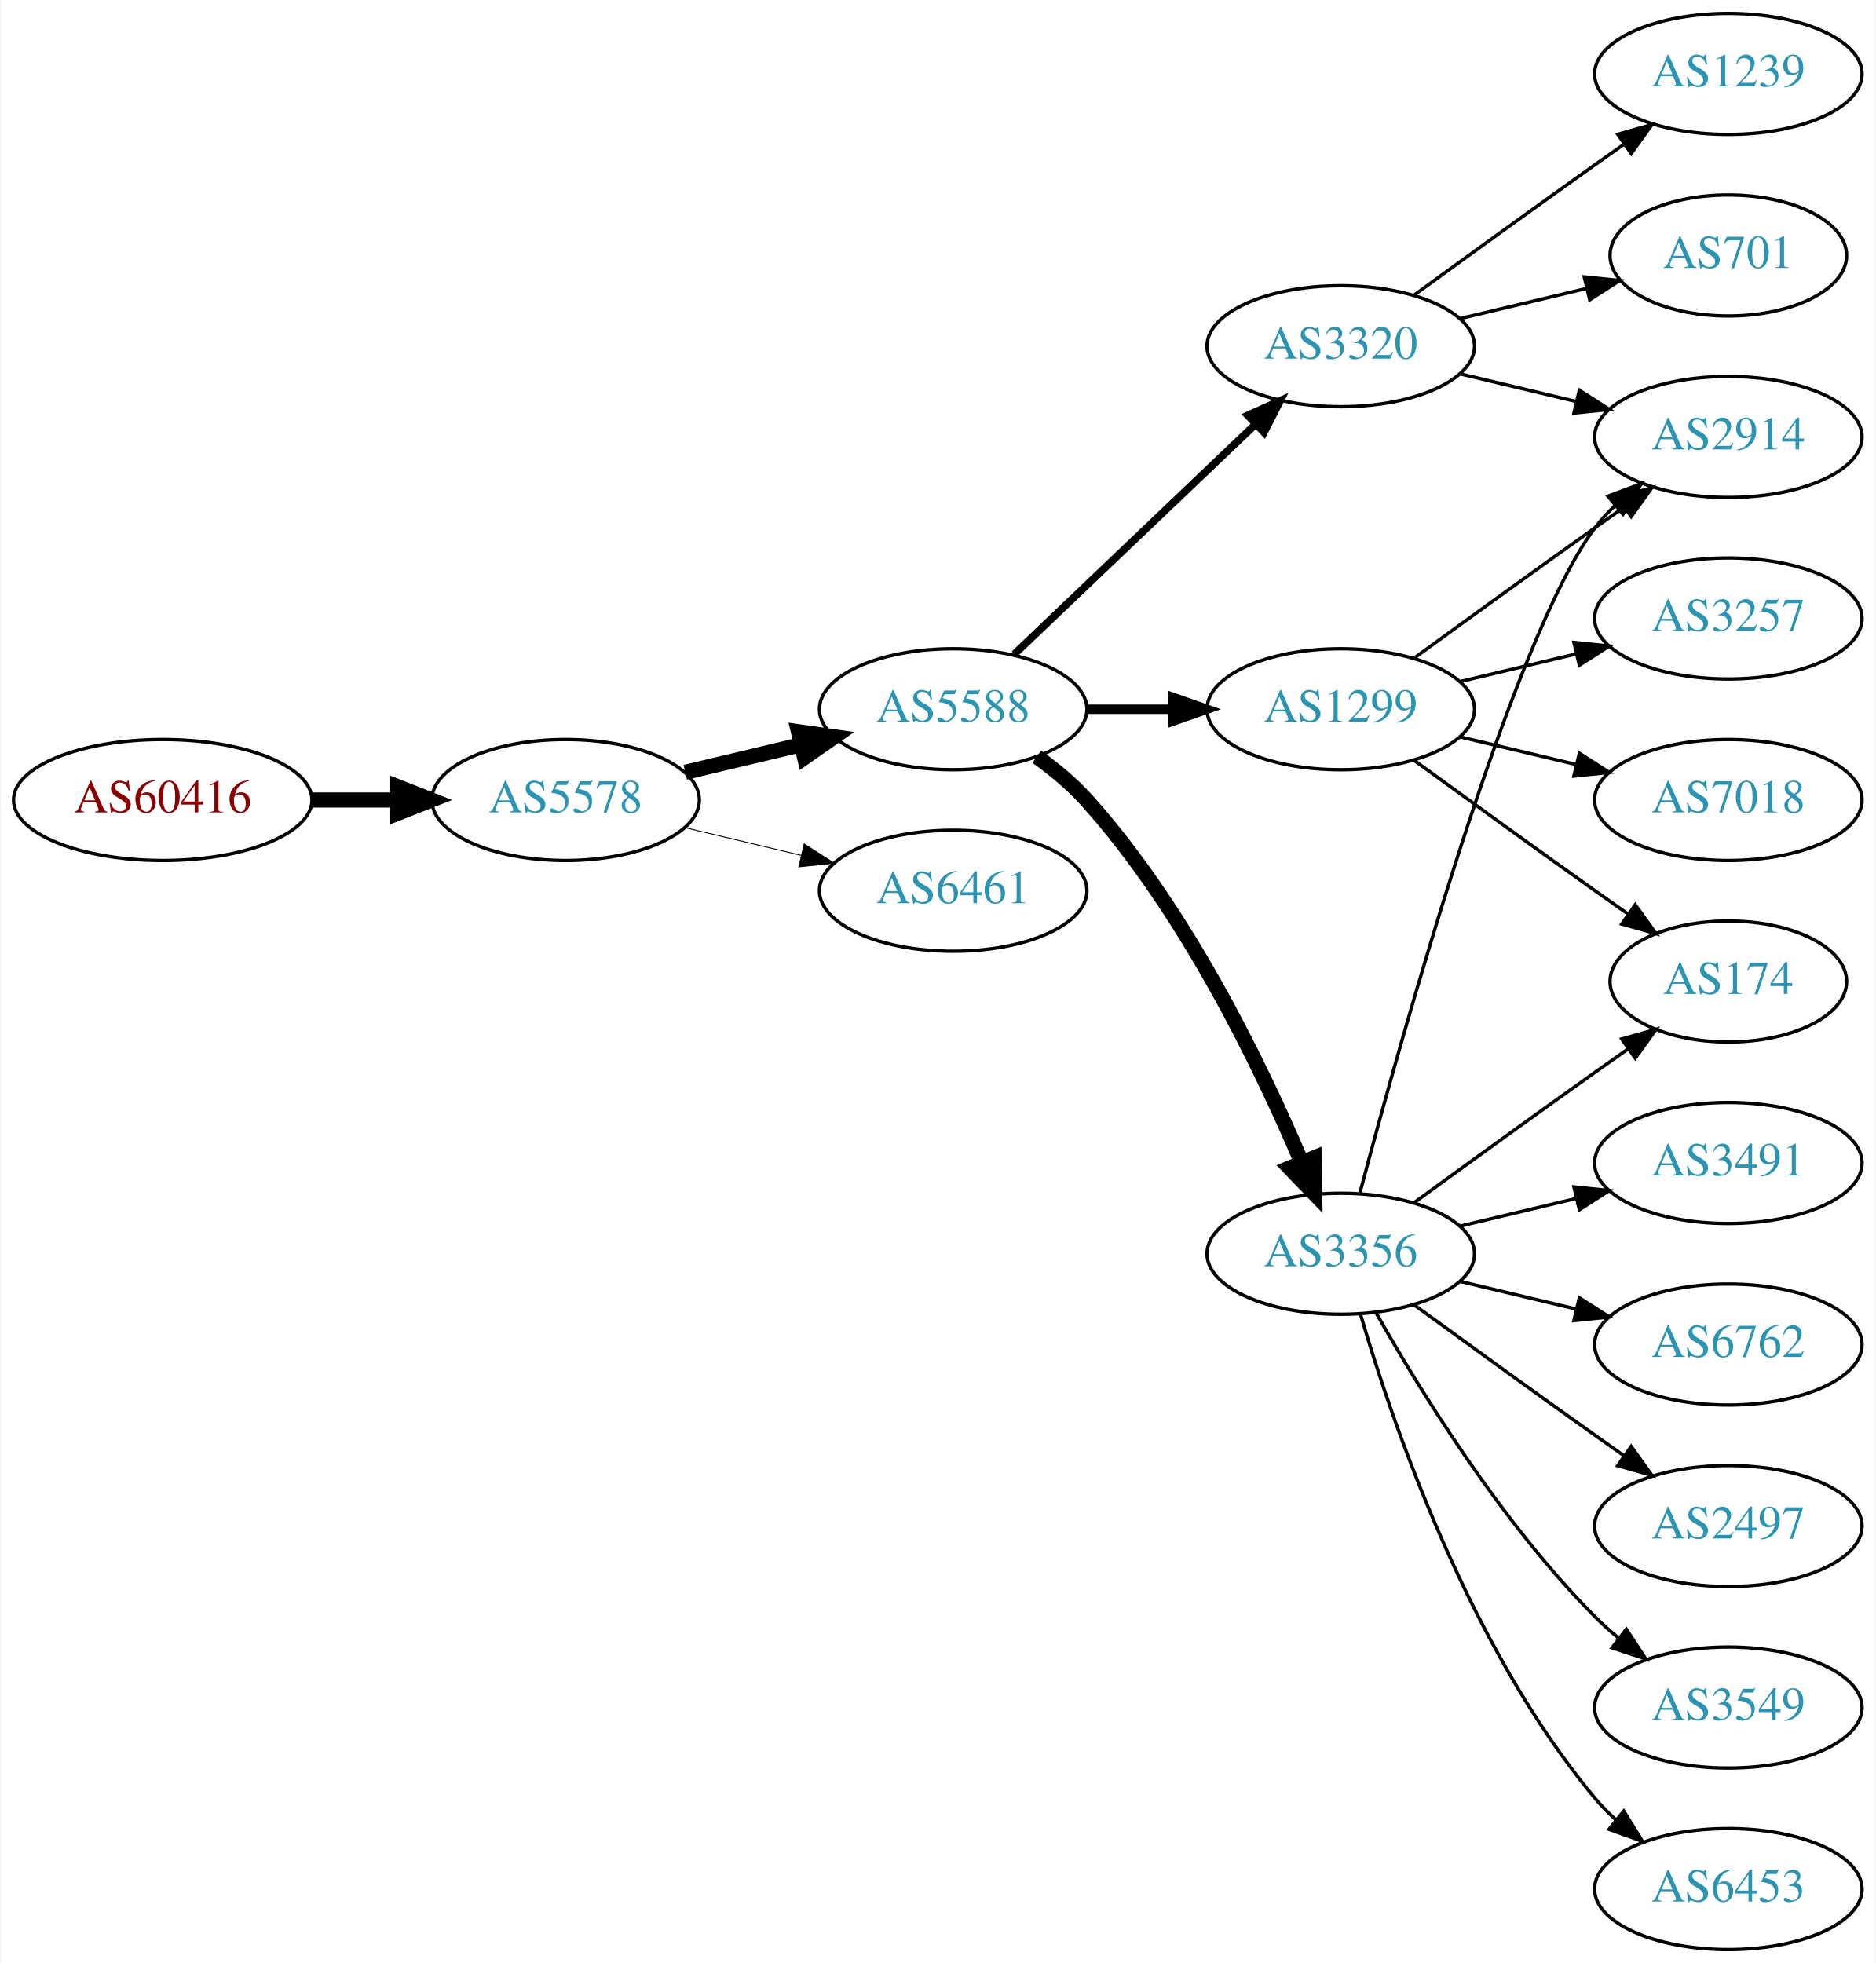
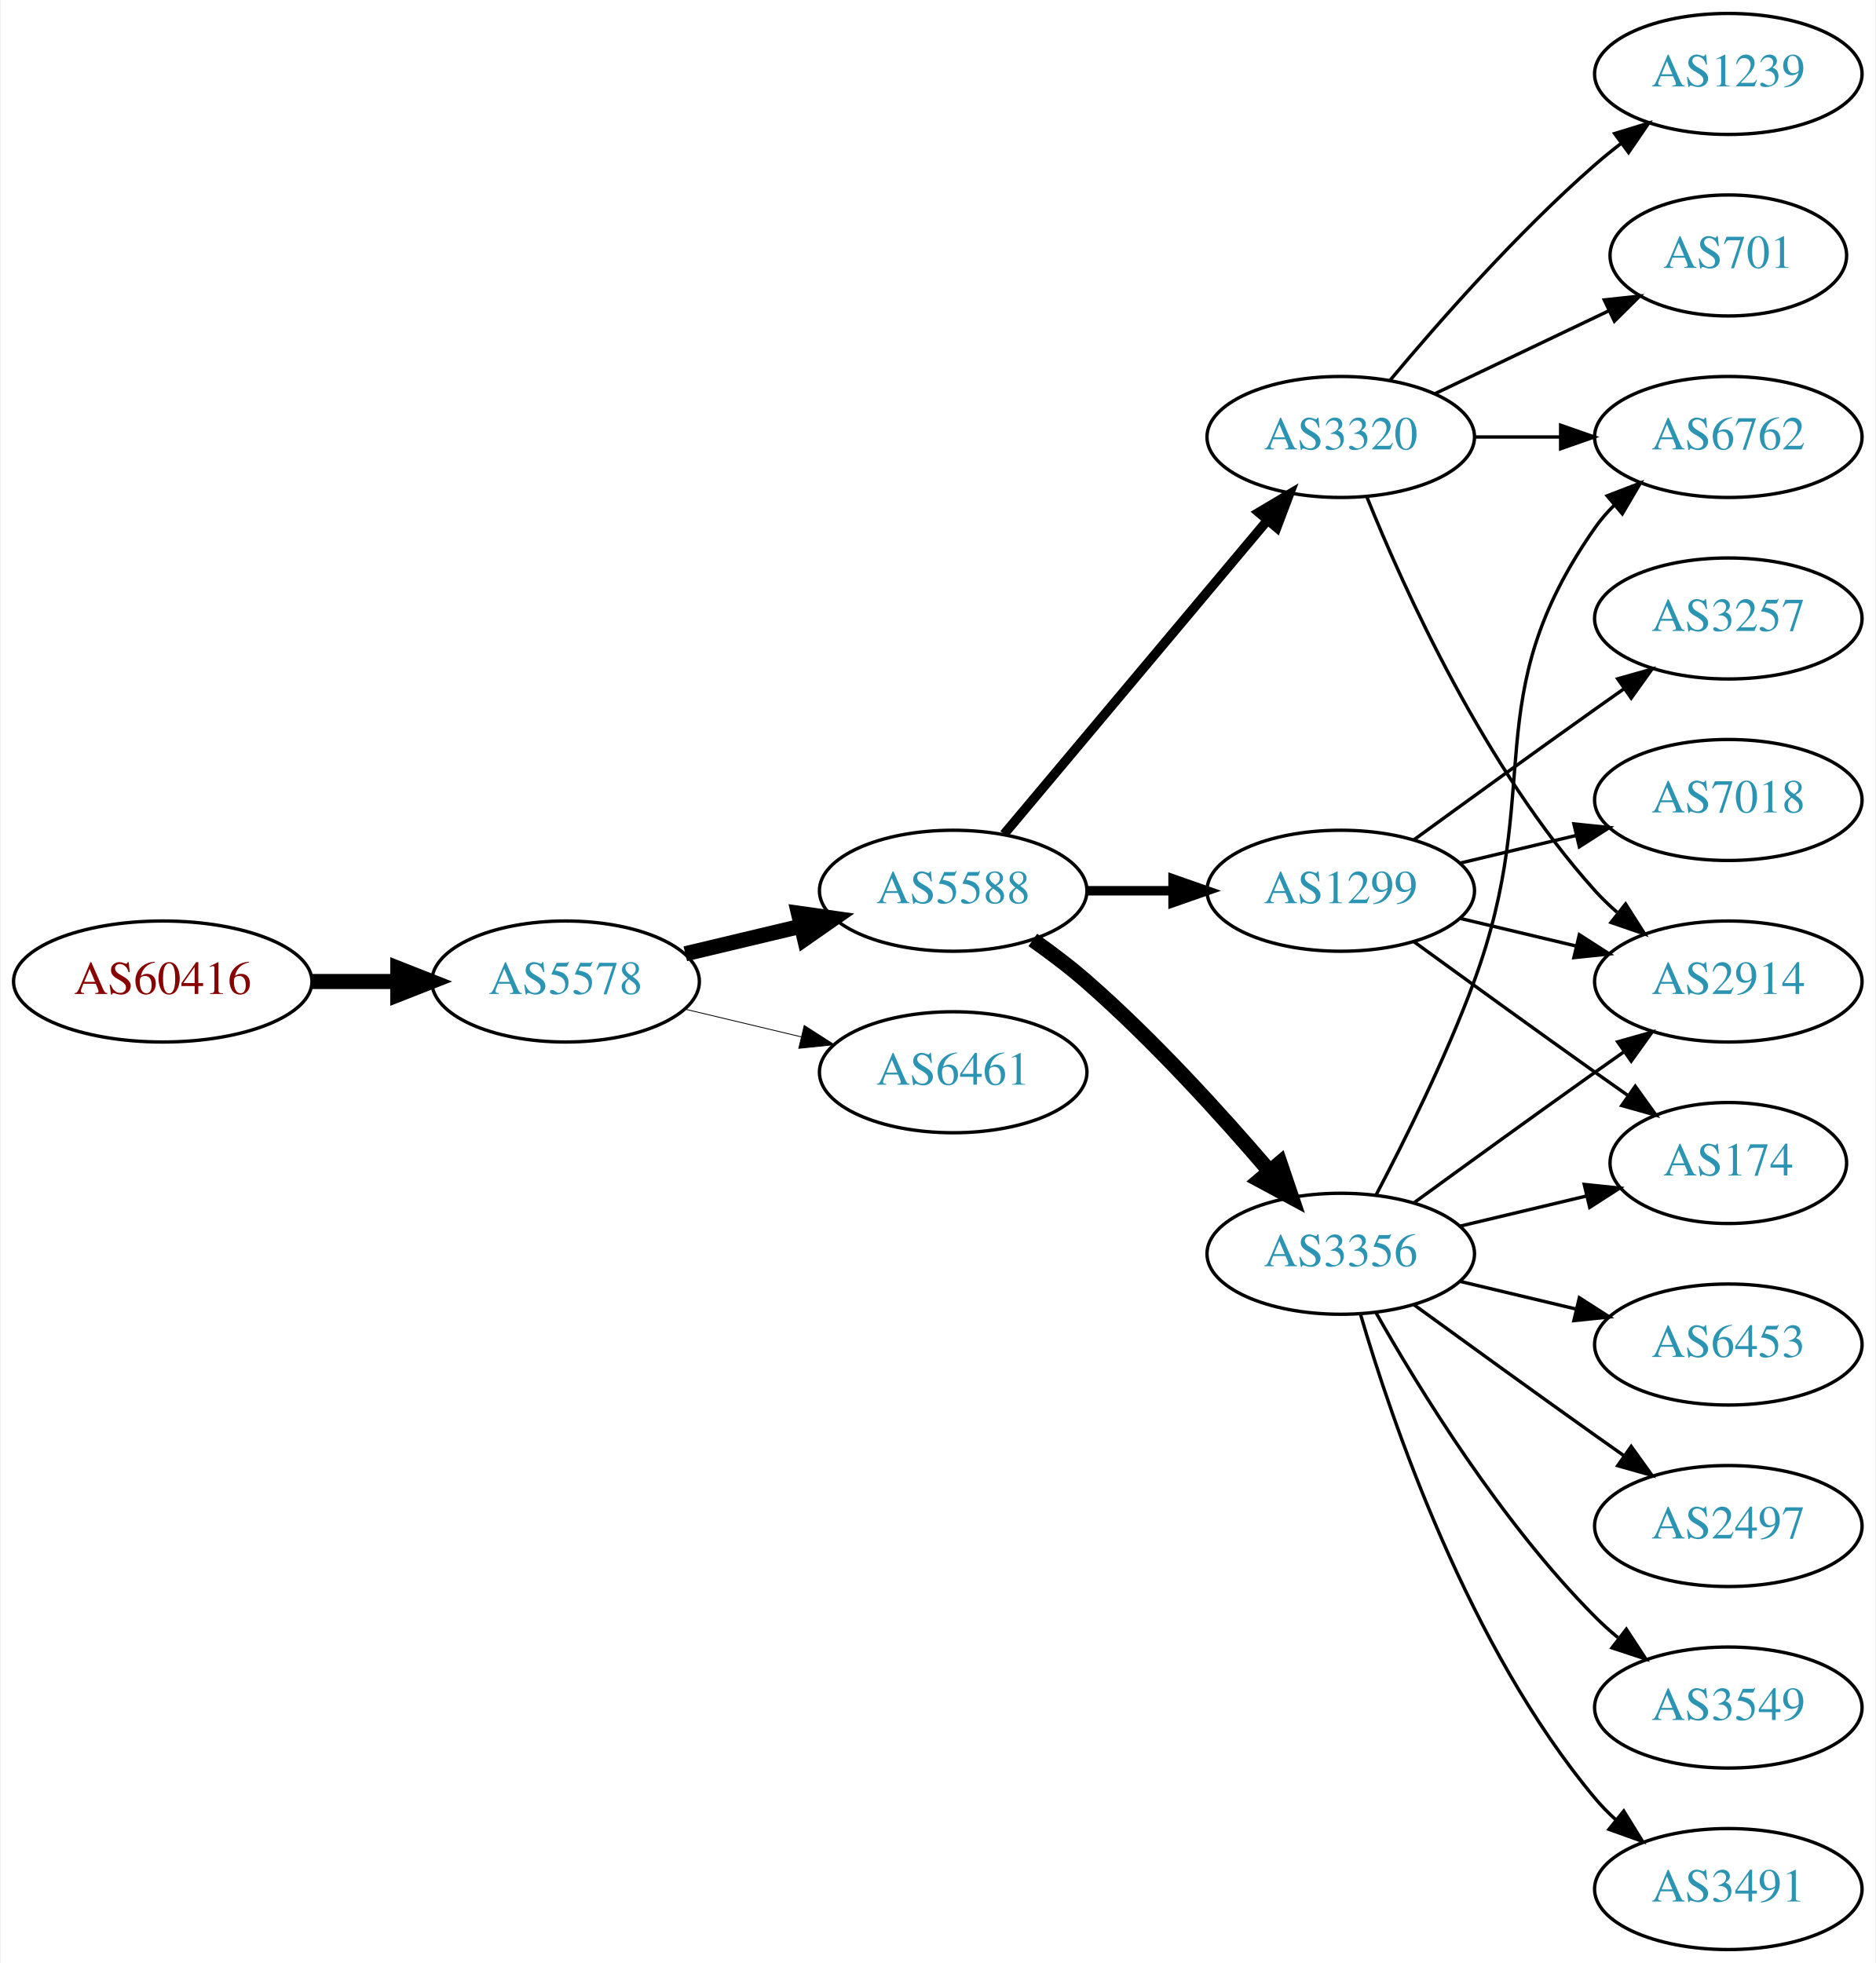
<svg xmlns="http://www.w3.org/2000/svg" xmlns:xlink="http://www.w3.org/1999/xlink" width="558pt" height="584pt" viewBox="0.00 0.00 557.56 584.00">
  <g id="graph0" class="graph" transform="scale(1 1) rotate(0) translate(4 580)">
    <polygon fill="white" stroke="none" points="-4,4 -4,-580 553.564,-580 553.564,4 -4,4" />
    <g id="node1" class="node">
      <g id="a_node1">
        <a xlink:href="/asn/60416" xlink:title="AS60416 ~ TECSSK-AS [AT]">
-           <ellipse fill="#ffffff" stroke="black" cx="44.196" cy="-342" rx="44.393" ry="18" />
-           <text text-anchor="middle" x="44.196" y="-338.3" font-family="Times,serif" font-size="14.00" fill="#880000">AS60416</text>
+           <ellipse fill="#ffffff" stroke="black" cx="44.196" cy="-288" rx="44.393" ry="18" />
+           <text text-anchor="middle" x="44.196" y="-284.3" font-family="Times,serif" font-size="14.00" fill="#880000">AS60416</text>
        </a>
      </g>
    </g>
    <g id="node2" class="node">
      <g id="a_node2">
        <a xlink:href="/asn/5578" xlink:title="AS5578 ~ Bratislava, Slovak Republic [SK]">
-           <ellipse fill="#ffffff" stroke="black" cx="164.039" cy="-342" rx="39.794" ry="18" />
-           <text text-anchor="middle" x="164.039" y="-338.3" font-family="Times,serif" font-size="14.00" fill="#2c94b3">AS5578</text>
+           <ellipse fill="#ffffff" stroke="black" cx="164.039" cy="-288" rx="39.794" ry="18" />
+           <text text-anchor="middle" x="164.039" y="-284.3" font-family="Times,serif" font-size="14.00" fill="#2c94b3">AS5578</text>
        </a>
      </g>
    </g>
    <g id="edge1" class="edge">
-       <path fill="none" stroke="black" stroke-width="4.5" d="M88.407,-342C96.72,-342 105.482,-342 113.965,-342" />
-       <polygon fill="black" stroke="black" stroke-width="4.5" points="114.123,-345.938 124.123,-342 114.123,-338.063 114.123,-345.938" />
+       <path fill="none" stroke="black" stroke-width="4.5" d="M88.407,-288C96.72,-288 105.482,-288 113.965,-288" />
+       <polygon fill="black" stroke="black" stroke-width="4.5" points="114.123,-291.938 124.123,-288 114.123,-284.063 114.123,-291.938" />
    </g>
    <g id="node3" class="node">
      <g id="a_node3">
        <a xlink:href="/asn/5588" xlink:title="AS5588 ~ GTS Central Europe / Antel Germany [CZ]">
-           <ellipse fill="#ffffff" stroke="black" cx="279.332" cy="-369" rx="39.794" ry="18" />
-           <text text-anchor="middle" x="279.332" y="-365.3" font-family="Times,serif" font-size="14.00" fill="#2c94b3">AS5588</text>
+           <ellipse fill="#ffffff" stroke="black" cx="279.332" cy="-315" rx="39.794" ry="18" />
+           <text text-anchor="middle" x="279.332" y="-311.3" font-family="Times,serif" font-size="14.00" fill="#2c94b3">AS5588</text>
        </a>
      </g>
    </g>
    <g id="edge2" class="edge">
-       <path fill="none" stroke="black" stroke-width="4.5" d="M199.646,-350.248C210.517,-352.838 222.671,-355.735 234.114,-358.462" />
-       <polygon fill="black" stroke="black" stroke-width="4.5" points="233.296,-362.315 243.936,-360.803 235.122,-354.654 233.296,-362.315" />
+       <path fill="none" stroke="black" stroke-width="4.5" d="M199.646,-296.248C210.517,-298.838 222.671,-301.735 234.114,-304.462" />
+       <polygon fill="black" stroke="black" stroke-width="4.5" points="233.296,-308.315 243.936,-306.803 235.122,-300.654 233.296,-308.315" />
    </g>
    <g id="node4" class="node">
      <g id="a_node4">
        <a xlink:href="/asn/6461" xlink:title="AS6461 ~ Zayo Bandwidth [US]">
-           <ellipse fill="#ffffff" stroke="black" cx="279.332" cy="-315" rx="39.794" ry="18" />
-           <text text-anchor="middle" x="279.332" y="-311.3" font-family="Times,serif" font-size="14.00" fill="#2c94b3">AS6461</text>
+           <ellipse fill="#ffffff" stroke="black" cx="279.332" cy="-261" rx="39.794" ry="18" />
+           <text text-anchor="middle" x="279.332" y="-257.3" font-family="Times,serif" font-size="14.00" fill="#2c94b3">AS6461</text>
        </a>
      </g>
    </g>
    <g id="edge3" class="edge">
-       <path fill="none" stroke="black" stroke-width="0.265" d="M199.646,-333.752C210.517,-331.162 222.671,-328.265 234.114,-325.538" />
-       <polygon fill="black" stroke="black" stroke-width="0.265" points="235.02,-328.92 243.936,-323.197 233.397,-322.111 235.02,-328.92" />
+       <path fill="none" stroke="black" stroke-width="0.25" d="M199.646,-279.752C210.517,-277.162 222.671,-274.265 234.114,-271.538" />
+       <polygon fill="black" stroke="black" stroke-width="0.25" points="235.02,-274.92 243.936,-269.197 233.397,-268.111 235.02,-274.92" />
    </g>
    <g id="node5" class="node">
      <g id="a_node5">
-         <a xlink:href="/asn/1299" xlink:title="AS1299 ~ Telia Carrier [EU]">
-           <ellipse fill="#ffffff" stroke="black" cx="394.625" cy="-369" rx="39.794" ry="18" />
-           <text text-anchor="middle" x="394.625" y="-365.3" font-family="Times,serif" font-size="14.00" fill="#2c94b3">AS1299</text>
+         <a xlink:href="/asn/3356" xlink:title="AS3356 ~ Level 3 Parent, LLC [US]">
+           <ellipse fill="#ffffff" stroke="black" cx="394.625" cy="-207" rx="39.794" ry="18" />
+           <text text-anchor="middle" x="394.625" y="-203.3" font-family="Times,serif" font-size="14.00" fill="#2c94b3">AS3356</text>
        </a>
      </g>
    </g>
    <g id="edge4" class="edge">
-       <path fill="none" stroke="black" stroke-width="2.812" d="M319.004,-369C327.207,-369 335.971,-369 344.503,-369" />
-       <polygon fill="black" stroke="black" stroke-width="2.812" points="344.742,-372.5 354.742,-369 344.742,-365.5 344.742,-372.5" />
+       <path fill="none" stroke="black" stroke-width="4.5" d="M303.022,-300.37C308.424,-296.56 314.047,-292.308 318.978,-288 338.905,-270.593 359.097,-248.342 373.446,-231.567" />
+       <polygon fill="black" stroke="black" stroke-width="4.5" points="376.548,-233.996 379.995,-223.817 370.533,-228.914 376.548,-233.996" />
    </g>
    <g id="node6" class="node">
      <g id="a_node6">
        <a xlink:href="/asn/3320" xlink:title="AS3320 ~ DTAG [DE]">
-           <ellipse fill="#ffffff" stroke="black" cx="394.625" cy="-477" rx="39.794" ry="18" />
-           <text text-anchor="middle" x="394.625" y="-473.3" font-family="Times,serif" font-size="14.00" fill="#2c94b3">AS3320</text>
+           <ellipse fill="#ffffff" stroke="black" cx="394.625" cy="-450" rx="39.794" ry="18" />
+           <text text-anchor="middle" x="394.625" y="-446.3" font-family="Times,serif" font-size="14.00" fill="#2c94b3">AS3320</text>
        </a>
      </g>
    </g>
    <g id="edge5" class="edge">
-       <path fill="none" stroke="black" stroke-width="2.25" d="M297.538,-385.403C316.614,-403.587 347.534,-433.063 369.131,-453.651" />
-       <polygon fill="black" stroke="black" stroke-width="2.25" points="366.974,-456.43 376.627,-460.797 371.804,-451.363 366.974,-456.43" />
+       <path fill="none" stroke="black" stroke-width="2.812" d="M294.451,-331.825C314.126,-355.269 349.93,-397.934 372.708,-425.076" />
+       <polygon fill="black" stroke="black" stroke-width="2.812" points="370.218,-427.553 379.327,-432.963 375.58,-423.053 370.218,-427.553" />
    </g>
    <g id="node7" class="node">
      <g id="a_node7">
-         <a xlink:href="/asn/3356" xlink:title="AS3356 ~ Level 3 Parent, LLC [US]">
-           <ellipse fill="#ffffff" stroke="black" cx="394.625" cy="-207" rx="39.794" ry="18" />
-           <text text-anchor="middle" x="394.625" y="-203.3" font-family="Times,serif" font-size="14.00" fill="#2c94b3">AS3356</text>
+         <a xlink:href="/asn/1299" xlink:title="AS1299 ~ Telia Carrier [EU]">
+           <ellipse fill="#ffffff" stroke="black" cx="394.625" cy="-315" rx="39.794" ry="18" />
+           <text text-anchor="middle" x="394.625" y="-311.3" font-family="Times,serif" font-size="14.00" fill="#2c94b3">AS1299</text>
        </a>
      </g>
    </g>
    <g id="edge6" class="edge">
-       <path fill="none" stroke="black" stroke-width="4.5" d="M304.205,-354.873C309.45,-351.104 314.706,-346.744 318.978,-342 348.314,-309.419 370.655,-263.305 382.951,-234.287" />
-       <polygon fill="black" stroke="black" stroke-width="4.5" points="386.697,-235.533 386.877,-224.787 379.419,-232.525 386.697,-235.533" />
+       <path fill="none" stroke="black" stroke-width="2.812" d="M319.004,-315C327.207,-315 335.971,-315 344.503,-315" />
+       <polygon fill="black" stroke="black" stroke-width="2.812" points="344.742,-318.5 354.742,-315 344.742,-311.5 344.742,-318.5" />
    </g>
    <g id="node8" class="node">
      <g id="a_node8">
        <a xlink:href="/asn/2914" xlink:title="AS2914 ~ NTT America, Inc. [US]">
-           <ellipse fill="#ffffff" stroke="black" cx="509.918" cy="-450" rx="39.794" ry="18" />
-           <text text-anchor="middle" x="509.918" y="-446.3" font-family="Times,serif" font-size="14.00" fill="#2c94b3">AS2914</text>
+           <ellipse fill="#ffffff" stroke="black" cx="509.918" cy="-288" rx="39.794" ry="18" />
+           <text text-anchor="middle" x="509.918" y="-284.3" font-family="Times,serif" font-size="14.00" fill="#2c94b3">AS2914</text>
        </a>
      </g>
    </g>
    <g id="edge7" class="edge">
-       <path fill="none" stroke="black" d="M416.473,-384.222C431.407,-395.091 452.02,-410.025 470.271,-423 473.091,-425.005 476.034,-427.085 478.983,-429.159" />
-       <polygon fill="black" stroke="black" points="477.01,-432.05 487.207,-434.926 481.029,-426.319 477.01,-432.05" />
+       <path fill="none" stroke="black" d="M416.473,-222.222C431.407,-233.091 452.02,-248.025 470.271,-261 473.091,-263.005 476.034,-265.085 478.983,-267.159" />
+       <polygon fill="black" stroke="black" points="477.01,-270.05 487.207,-272.926 481.029,-264.319 477.01,-270.05" />
    </g>
    <g id="node9" class="node">
      <g id="a_node9">
+         <a xlink:href="/asn/2497" xlink:title="AS2497 ~ Internet Initiative Japan Inc. [JP]">
+           <ellipse fill="#ffffff" stroke="black" cx="509.918" cy="-126" rx="39.794" ry="18" />
+           <text text-anchor="middle" x="509.918" y="-122.3" font-family="Times,serif" font-size="14.00" fill="#2c94b3">AS2497</text>
+         </a>
+       </g>
+     </g>
+     <g id="edge8" class="edge">
+       <path fill="none" stroke="black" d="M416.473,-191.778C431.407,-180.909 452.02,-165.975 470.271,-153 473.091,-150.995 476.034,-148.915 478.983,-146.841" />
+       <polygon fill="black" stroke="black" points="481.029,-149.681 487.207,-141.074 477.01,-143.95 481.029,-149.681" />
+     </g>
+     <g id="node10" class="node">
+       <g id="a_node10">
+         <a xlink:href="/asn/3549" xlink:title="AS3549 ~ Level 3 Parent, LLC [US]">
+           <ellipse fill="#ffffff" stroke="black" cx="509.918" cy="-72" rx="39.794" ry="18" />
+           <text text-anchor="middle" x="509.918" y="-68.3" font-family="Times,serif" font-size="14.00" fill="#2c94b3">AS3549</text>
+         </a>
+       </g>
+     </g>
+     <g id="edge9" class="edge">
+       <path fill="none" stroke="black" d="M405.084,-189.51C417.866,-166.904 442.298,-127.114 470.271,-99 472.382,-96.879 474.678,-94.812 477.063,-92.829" />
+       <polygon fill="black" stroke="black" points="479.579,-95.31 485.379,-86.444 475.316,-89.758 479.579,-95.31" />
+     </g>
+     <g id="node11" class="node">
+       <g id="a_node11">
+         <a xlink:href="/asn/3491" xlink:title="AS3491 ~ PCCW Global, Inc. [US]">
+           <ellipse fill="#ffffff" stroke="black" cx="509.918" cy="-18" rx="39.794" ry="18" />
+           <text text-anchor="middle" x="509.918" y="-14.3" font-family="Times,serif" font-size="14.00" fill="#2c94b3">AS3491</text>
+         </a>
+       </g>
+     </g>
+     <g id="edge10" class="edge">
+       <path fill="none" stroke="black" d="M400.499,-188.998C409.813,-157.156 432.629,-90.019 470.271,-45 472.141,-42.763 474.24,-40.626 476.466,-38.604" />
+       <polygon fill="black" stroke="black" points="478.813,-41.208 484.385,-32.196 474.409,-35.766 478.813,-41.208" />
+     </g>
+     <g id="node12" class="node">
+       <g id="a_node12">
+         <a xlink:href="/asn/174" xlink:title="AS174 ~ Cogent Communications [US]">
+           <ellipse fill="#ffffff" stroke="black" cx="509.918" cy="-234" rx="35.194" ry="18" />
+           <text text-anchor="middle" x="509.918" y="-230.3" font-family="Times,serif" font-size="14.00" fill="#2c94b3">AS174</text>
+         </a>
+       </g>
+     </g>
+     <g id="edge11" class="edge">
+       <path fill="none" stroke="black" d="M430.232,-215.248C442.026,-218.058 455.331,-221.229 467.599,-224.153" />
+       <polygon fill="black" stroke="black" points="467.065,-227.624 477.604,-226.537 468.687,-220.814 467.065,-227.624" />
+     </g>
+     <g id="node13" class="node">
+       <g id="a_node13">
+         <a xlink:href="/asn/6762" xlink:title="AS6762 ~ TELECOM ITALIA SPARKLE S.p.A. [IT]">
+           <ellipse fill="#ffffff" stroke="black" cx="509.918" cy="-450" rx="39.794" ry="18" />
+           <text text-anchor="middle" x="509.918" y="-446.3" font-family="Times,serif" font-size="14.00" fill="#2c94b3">AS6762</text>
+         </a>
+       </g>
+     </g>
+     <g id="edge12" class="edge">
+       <path fill="none" stroke="black" d="M405.192,-224.606C413.677,-240.745 425.978,-265.484 434.271,-288 455.732,-346.27 434.658,-372.131 470.271,-423 471.943,-425.389 473.899,-427.635 476.026,-429.733" />
+       <polygon fill="black" stroke="black" points="473.866,-432.49 483.758,-436.284 478.39,-427.149 473.866,-432.49" />
+     </g>
+     <g id="node14" class="node">
+       <g id="a_node14">
+         <a xlink:href="/asn/6453" xlink:title="AS6453 ~ TATA COMMUNICATIONS (AMERICA) INC [US]">
+           <ellipse fill="#ffffff" stroke="black" cx="509.918" cy="-180" rx="39.794" ry="18" />
+           <text text-anchor="middle" x="509.918" y="-176.3" font-family="Times,serif" font-size="14.00" fill="#2c94b3">AS6453</text>
+         </a>
+       </g>
+     </g>
+     <g id="edge13" class="edge">
+       <path fill="none" stroke="black" d="M430.232,-198.752C441.103,-196.162 453.257,-193.265 464.7,-190.538" />
+       <polygon fill="black" stroke="black" points="465.606,-193.92 474.522,-188.197 463.983,-187.111 465.606,-193.92" />
+     </g>
+     <g id="edge15" class="edge">
+       <path fill="none" stroke="black" d="M402.372,-432.213C413.423,-404.757 437.476,-351.422 470.271,-315 472.273,-312.776 474.492,-310.637 476.825,-308.603" />
+       <polygon fill="black" stroke="black" points="479.355,-311.065 485.044,-302.127 475.023,-305.567 479.355,-311.065" />
+     </g>
+     <g id="edge17" class="edge">
+       <path fill="none" stroke="black" d="M434.297,-450C442.5,-450 451.264,-450 459.796,-450" />
+       <polygon fill="black" stroke="black" points="460.035,-453.5 470.035,-450 460.035,-446.5 460.035,-453.5" />
+     </g>
+     <g id="node15" class="node">
+       <g id="a_node15">
+         <a xlink:href="/asn/701" xlink:title="AS701 ~ UUNET [US]">
+           <ellipse fill="#ffffff" stroke="black" cx="509.918" cy="-504" rx="35.194" ry="18" />
+           <text text-anchor="middle" x="509.918" y="-500.3" font-family="Times,serif" font-size="14.00" fill="#2c94b3">AS701</text>
+         </a>
+       </g>
+     </g>
+     <g id="edge14" class="edge">
+       <path fill="none" stroke="black" d="M422.761,-462.934C438.193,-470.29 457.678,-479.577 474.213,-487.459" />
+       <polygon fill="black" stroke="black" points="473.022,-490.768 483.555,-491.911 476.034,-484.449 473.022,-490.768" />
+     </g>
+     <g id="node16" class="node">
+       <g id="a_node16">
+         <a xlink:href="/asn/1239" xlink:title="AS1239 ~ Sprint [US]">
+           <ellipse fill="#ffffff" stroke="black" cx="509.918" cy="-558" rx="39.794" ry="18" />
+           <text text-anchor="middle" x="509.918" y="-554.3" font-family="Times,serif" font-size="14.00" fill="#2c94b3">AS1239</text>
+         </a>
+       </g>
+     </g>
+     <g id="edge16" class="edge">
+       <path fill="none" stroke="black" d="M409.255,-466.817C423.537,-483.929 447.084,-510.745 470.271,-531 472.737,-533.154 475.375,-535.294 478.073,-537.372" />
+       <polygon fill="black" stroke="black" points="476.098,-540.264 486.227,-543.37 480.246,-534.625 476.098,-540.264" />
+     </g>
+     <g id="edge20" class="edge">
+       <path fill="none" stroke="black" d="M430.232,-306.752C441.103,-304.162 453.257,-301.265 464.7,-298.538" />
+       <polygon fill="black" stroke="black" points="465.606,-301.92 474.522,-296.197 463.983,-295.111 465.606,-301.92" />
+     </g>
+     <g id="edge19" class="edge">
+       <path fill="none" stroke="black" d="M416.473,-299.778C431.407,-288.909 452.02,-273.975 470.271,-261 473.481,-258.718 476.85,-256.339 480.205,-253.982" />
+       <polygon fill="black" stroke="black" points="482.233,-256.834 488.416,-248.23 478.217,-251.101 482.233,-256.834" />
+     </g>
+     <g id="node17" class="node">
+       <g id="a_node17">
        <a xlink:href="/asn/3257" xlink:title="AS3257 ~ GTT [DE]">
          <ellipse fill="#ffffff" stroke="black" cx="509.918" cy="-396" rx="39.794" ry="18" />
          <text text-anchor="middle" x="509.918" y="-392.3" font-family="Times,serif" font-size="14.00" fill="#2c94b3">AS3257</text>
        </a>
      </g>
    </g>
-     <g id="edge8" class="edge">
-       <path fill="none" stroke="black" d="M430.232,-377.248C441.103,-379.838 453.257,-382.735 464.7,-385.462" />
-       <polygon fill="black" stroke="black" points="463.983,-388.889 474.522,-387.803 465.606,-382.08 463.983,-388.889" />
-     </g>
-     <g id="node10" class="node">
-       <g id="a_node10">
-         <a xlink:href="/asn/174" xlink:title="AS174 ~ Cogent Communications [US]">
-           <ellipse fill="#ffffff" stroke="black" cx="509.918" cy="-288" rx="35.194" ry="18" />
-           <text text-anchor="middle" x="509.918" y="-284.3" font-family="Times,serif" font-size="14.00" fill="#2c94b3">AS174</text>
-         </a>
-       </g>
-     </g>
-     <g id="edge9" class="edge">
-       <path fill="none" stroke="black" d="M416.473,-353.778C431.407,-342.909 452.02,-327.975 470.271,-315 473.481,-312.718 476.85,-310.339 480.205,-307.982" />
-       <polygon fill="black" stroke="black" points="482.233,-310.834 488.416,-302.23 478.217,-305.101 482.233,-310.834" />
-     </g>
-     <g id="node11" class="node">
-       <g id="a_node11">
+     <g id="edge18" class="edge">
+       <path fill="none" stroke="black" d="M416.473,-330.222C431.407,-341.091 452.02,-356.025 470.271,-369 473.091,-371.005 476.034,-373.085 478.983,-375.159" />
+       <polygon fill="black" stroke="black" points="477.01,-378.05 487.207,-380.926 481.029,-372.319 477.01,-378.05" />
+     </g>
+     <g id="node18" class="node">
+       <g id="a_node18">
        <a xlink:href="/asn/7018" xlink:title="AS7018 ~ AT&amp;T Services, Inc. [US]">
          <ellipse fill="#ffffff" stroke="black" cx="509.918" cy="-342" rx="39.794" ry="18" />
          <text text-anchor="middle" x="509.918" y="-338.3" font-family="Times,serif" font-size="14.00" fill="#2c94b3">AS7018</text>
        </a>
      </g>
    </g>
-     <g id="edge10" class="edge">
-       <path fill="none" stroke="black" d="M430.232,-360.752C441.103,-358.162 453.257,-355.265 464.7,-352.538" />
-       <polygon fill="black" stroke="black" points="465.606,-355.92 474.522,-350.197 463.983,-349.111 465.606,-355.92" />
-     </g>
-     <g id="edge11" class="edge">
-       <path fill="none" stroke="black" d="M430.232,-468.752C441.103,-466.162 453.257,-463.265 464.7,-460.538" />
-       <polygon fill="black" stroke="black" points="465.606,-463.92 474.522,-458.197 463.983,-457.111 465.606,-463.92" />
-     </g>
-     <g id="node12" class="node">
-       <g id="a_node12">
-         <a xlink:href="/asn/701" xlink:title="AS701 ~ UUNET [US]">
-           <ellipse fill="#ffffff" stroke="black" cx="509.918" cy="-504" rx="35.194" ry="18" />
-           <text text-anchor="middle" x="509.918" y="-500.3" font-family="Times,serif" font-size="14.00" fill="#2c94b3">AS701</text>
-         </a>
-       </g>
-     </g>
-     <g id="edge12" class="edge">
-       <path fill="none" stroke="black" d="M430.232,-485.248C442.026,-488.058 455.331,-491.229 467.599,-494.153" />
-       <polygon fill="black" stroke="black" points="467.065,-497.624 477.604,-496.537 468.687,-490.814 467.065,-497.624" />
-     </g>
-     <g id="node13" class="node">
-       <g id="a_node13">
-         <a xlink:href="/asn/1239" xlink:title="AS1239 ~ Sprint [US]">
-           <ellipse fill="#ffffff" stroke="black" cx="509.918" cy="-558" rx="39.794" ry="18" />
-           <text text-anchor="middle" x="509.918" y="-554.3" font-family="Times,serif" font-size="14.00" fill="#2c94b3">AS1239</text>
-         </a>
-       </g>
-     </g>
-     <g id="edge13" class="edge">
-       <path fill="none" stroke="black" d="M416.473,-492.222C431.407,-503.091 452.02,-518.025 470.271,-531 473.091,-533.005 476.034,-535.085 478.983,-537.159" />
-       <polygon fill="black" stroke="black" points="477.01,-540.05 487.207,-542.926 481.029,-534.319 477.01,-540.05" />
-     </g>
-     <g id="edge14" class="edge">
-       <path fill="none" stroke="black" d="M400.325,-225.102C412.477,-270.979 445.701,-390.469 470.271,-423 472.028,-425.327 474.045,-427.529 476.215,-429.596" />
-       <polygon fill="black" stroke="black" points="474.099,-432.389 484.027,-436.088 478.573,-427.005 474.099,-432.389" />
-     </g>
-     <g id="edge18" class="edge">
-       <path fill="none" stroke="black" d="M416.473,-222.222C431.407,-233.091 452.02,-248.025 470.271,-261 473.481,-263.282 476.85,-265.661 480.205,-268.018" />
-       <polygon fill="black" stroke="black" points="478.217,-270.899 488.416,-273.77 482.233,-265.166 478.217,-270.899" />
-     </g>
-     <g id="node14" class="node">
-       <g id="a_node14">
-         <a xlink:href="/asn/3549" xlink:title="AS3549 ~ Level 3 Parent, LLC [US]">
-           <ellipse fill="#ffffff" stroke="black" cx="509.918" cy="-72" rx="39.794" ry="18" />
-           <text text-anchor="middle" x="509.918" y="-68.3" font-family="Times,serif" font-size="14.00" fill="#2c94b3">AS3549</text>
-         </a>
-       </g>
-     </g>
-     <g id="edge15" class="edge">
-       <path fill="none" stroke="black" d="M405.084,-189.51C417.866,-166.904 442.298,-127.114 470.271,-99 472.382,-96.879 474.678,-94.812 477.063,-92.829" />
-       <polygon fill="black" stroke="black" points="479.579,-95.31 485.379,-86.444 475.316,-89.758 479.579,-95.31" />
-     </g>
-     <g id="node15" class="node">
-       <g id="a_node15">
-         <a xlink:href="/asn/6453" xlink:title="AS6453 ~ TATA COMMUNICATIONS (AMERICA) INC [US]">
-           <ellipse fill="#ffffff" stroke="black" cx="509.918" cy="-18" rx="39.794" ry="18" />
-           <text text-anchor="middle" x="509.918" y="-14.3" font-family="Times,serif" font-size="14.00" fill="#2c94b3">AS6453</text>
-         </a>
-       </g>
-     </g>
-     <g id="edge16" class="edge">
-       <path fill="none" stroke="black" d="M400.499,-188.998C409.813,-157.156 432.629,-90.019 470.271,-45 472.141,-42.763 474.24,-40.626 476.466,-38.604" />
-       <polygon fill="black" stroke="black" points="478.813,-41.208 484.385,-32.196 474.409,-35.766 478.813,-41.208" />
-     </g>
-     <g id="node16" class="node">
-       <g id="a_node16">
-         <a xlink:href="/asn/3491" xlink:title="AS3491 ~ PCCW Global, Inc. [US]">
-           <ellipse fill="#ffffff" stroke="black" cx="509.918" cy="-234" rx="39.794" ry="18" />
-           <text text-anchor="middle" x="509.918" y="-230.3" font-family="Times,serif" font-size="14.00" fill="#2c94b3">AS3491</text>
-         </a>
-       </g>
-     </g>
-     <g id="edge17" class="edge">
-       <path fill="none" stroke="black" d="M430.232,-215.248C441.103,-217.838 453.257,-220.735 464.7,-223.462" />
-       <polygon fill="black" stroke="black" points="463.983,-226.889 474.522,-225.803 465.606,-220.08 463.983,-226.889" />
-     </g>
-     <g id="node17" class="node">
-       <g id="a_node17">
-         <a xlink:href="/asn/6762" xlink:title="AS6762 ~ TELECOM ITALIA SPARKLE S.p.A. [IT]">
-           <ellipse fill="#ffffff" stroke="black" cx="509.918" cy="-180" rx="39.794" ry="18" />
-           <text text-anchor="middle" x="509.918" y="-176.3" font-family="Times,serif" font-size="14.00" fill="#2c94b3">AS6762</text>
-         </a>
-       </g>
-     </g>
-     <g id="edge19" class="edge">
-       <path fill="none" stroke="black" d="M430.232,-198.752C441.103,-196.162 453.257,-193.265 464.7,-190.538" />
-       <polygon fill="black" stroke="black" points="465.606,-193.92 474.522,-188.197 463.983,-187.111 465.606,-193.92" />
-     </g>
-     <g id="node18" class="node">
-       <g id="a_node18">
-         <a xlink:href="/asn/2497" xlink:title="AS2497 ~ Internet Initiative Japan Inc. [JP]">
-           <ellipse fill="#ffffff" stroke="black" cx="509.918" cy="-126" rx="39.794" ry="18" />
-           <text text-anchor="middle" x="509.918" y="-122.3" font-family="Times,serif" font-size="14.00" fill="#2c94b3">AS2497</text>
-         </a>
-       </g>
-     </g>
-     <g id="edge20" class="edge">
-       <path fill="none" stroke="black" d="M416.473,-191.778C431.407,-180.909 452.02,-165.975 470.271,-153 473.091,-150.995 476.034,-148.915 478.983,-146.841" />
-       <polygon fill="black" stroke="black" points="481.029,-149.681 487.207,-141.074 477.01,-143.95 481.029,-149.681" />
+     <g id="edge21" class="edge">
+       <path fill="none" stroke="black" d="M430.232,-323.248C441.103,-325.838 453.257,-328.735 464.7,-331.462" />
+       <polygon fill="black" stroke="black" points="463.983,-334.889 474.522,-333.803 465.606,-328.08 463.983,-334.889" />
    </g>
  </g>
</svg>
